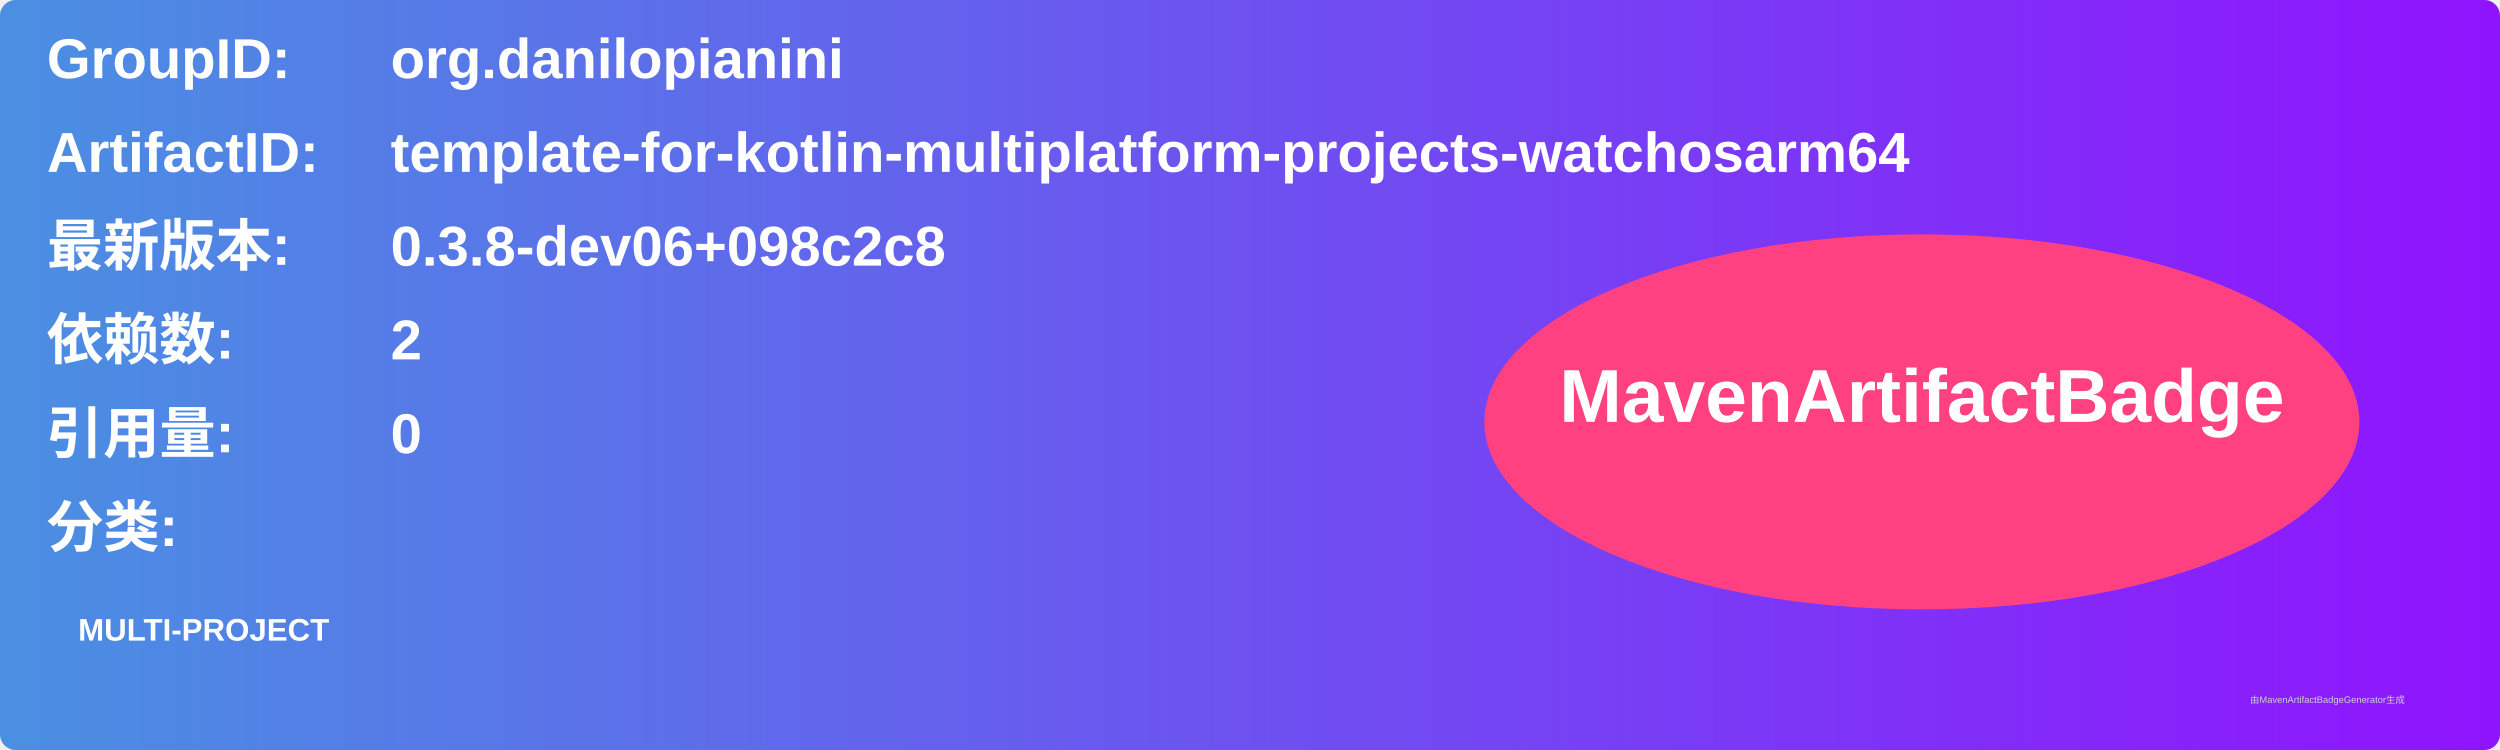
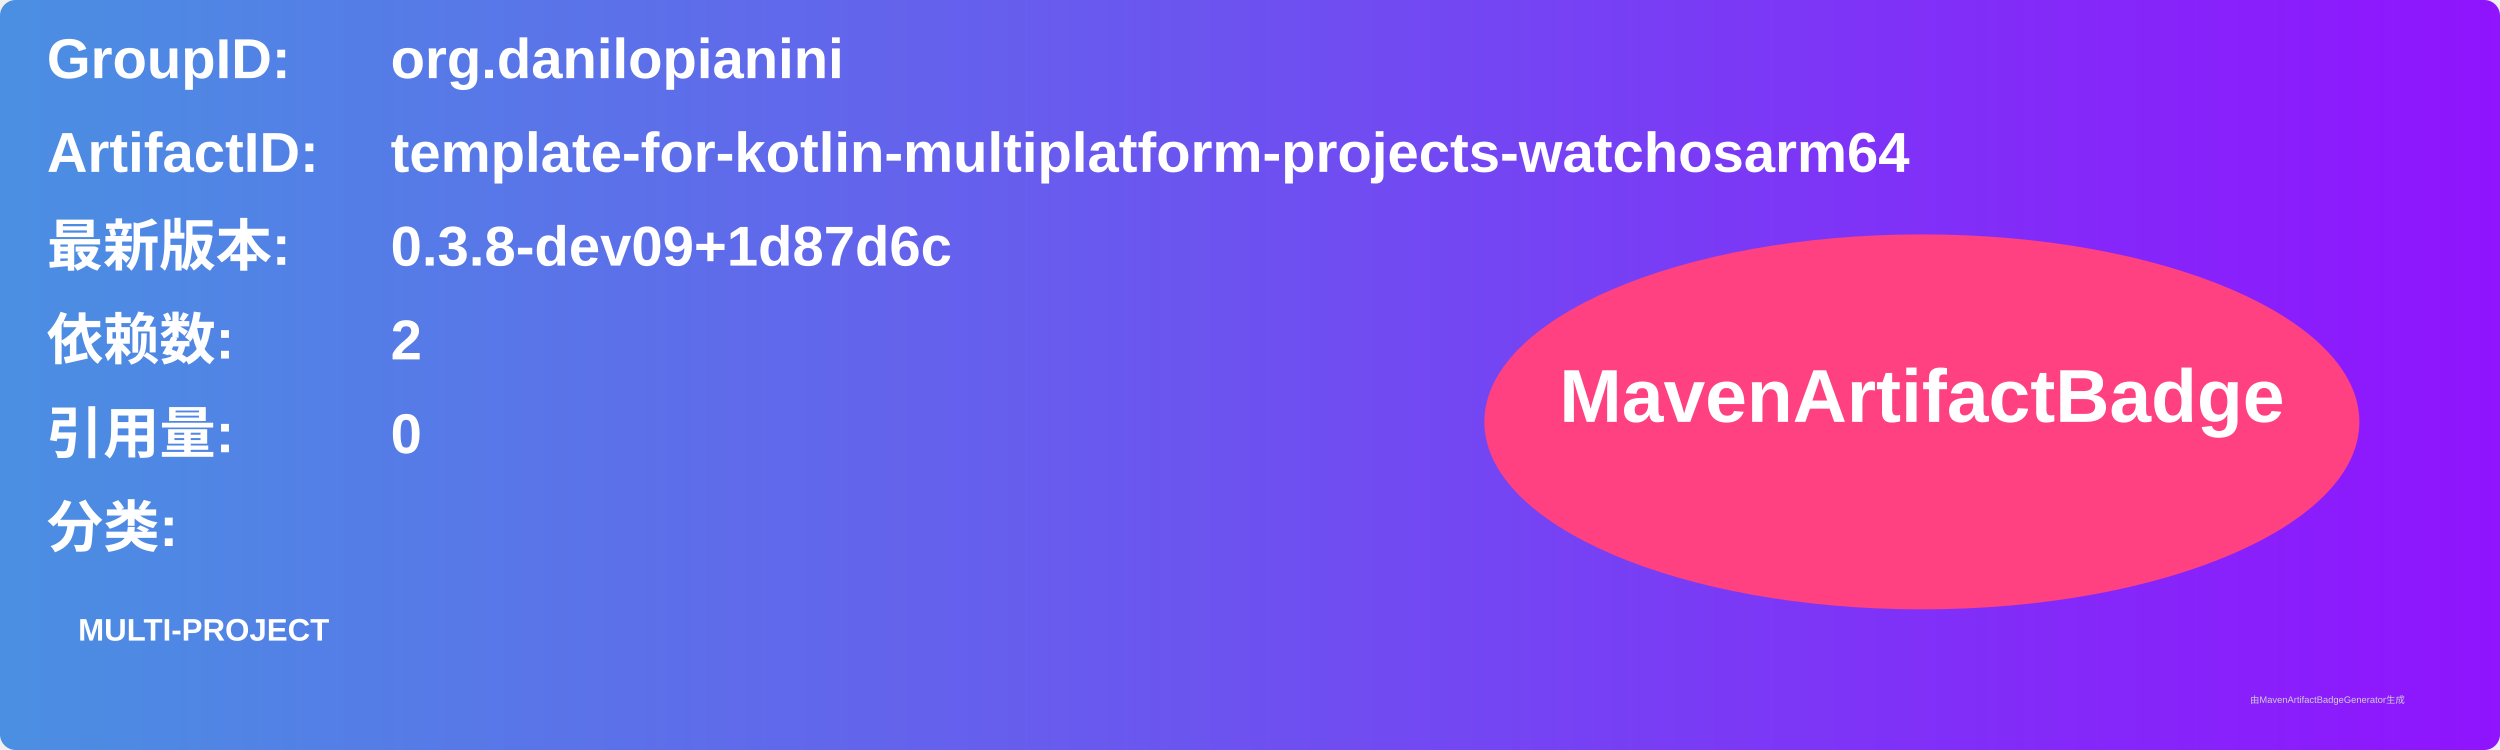
<svg xmlns="http://www.w3.org/2000/svg" width="800" height="240" viewBox="0 0 800 240">
  <linearGradient id="grad" x1="0%" y1="0%" x2="100%" y2="0%">
    <stop offset="0%" stop-color="#4a90e2" />
    <stop offset="100%" stop-color="#9013fe" />
  </linearGradient>
  <rect width="100%" height="100%" rx="5" ry="5" fill="url(#grad)" />
  <g transform="translate(15, 15)">
    <text x="0" y="10" font-family="Arial" font-size="18" fill="white" font-weight="bold" width="260">GroupID:</text>
    <text x="110" y="10" font-family="Arial" font-size="18" fill="white" font-weight="bold" width="460">org.danilopianini</text>
    <text x="0" y="40" font-family="Arial" font-size="18" fill="white" font-weight="bold" width="260">ArtifactID:</text>
    <text x="110" y="40" font-family="Arial" font-size="18" fill="white" font-weight="bold" width="460">template-for-kotlin-multiplatform-projects-watchosarm64</text>
    <text x="0" y="70" font-family="Arial" font-size="18" fill="white" font-weight="bold">最新版本:</text>
    <text x="110" y="70" font-family="Arial" font-size="18" fill="white" font-weight="bold">
-       <tspan font-weight="bold">0.3.8-dev06+098c2c8</tspan>
+       <tspan font-weight="bold">0.3.8-dev09+1d87d6c</tspan>
    </text>
    <text x="0" y="100" font-family="Arial" font-size="18" fill="white" font-weight="bold">依赖数: </text>
    <text x="110" y="100" font-family="Arial" font-size="18" fill="white">
      <tspan font-weight="bold">2</tspan>
    </text>
    <text x="0" y="130" font-family="Arial" font-size="18" fill="white" font-weight="bold">引用量: </text>
    <text x="110" y="130" font-family="Arial" font-size="18" fill="white">
      <tspan font-weight="bold">0</tspan>
    </text>
    <text x="0" y="160" font-family="Arial" font-size="18" fill="white" font-weight="bold">分类:</text>
    <text x="10" y="190" font-family="Arial" font-size="10" fill="white">
      <tspan font-weight="bold">MULTI-PROJECT</tspan>
    </text>
    <ellipse cx="600" cy="120" rx="140" ry="60" fill="#ff4081" />
    <text x="600" y="120" text-anchor="middle" font-family="Arial" font-size="24" fill="white" font-weight="bold">MavenArtifactBadge</text>
  </g>
  <text x="720" y="225" font-family="Arial" font-size="3" fill="#d0d0d0">由MavenArtifactBadgeGenerator生成</text>
</svg>
